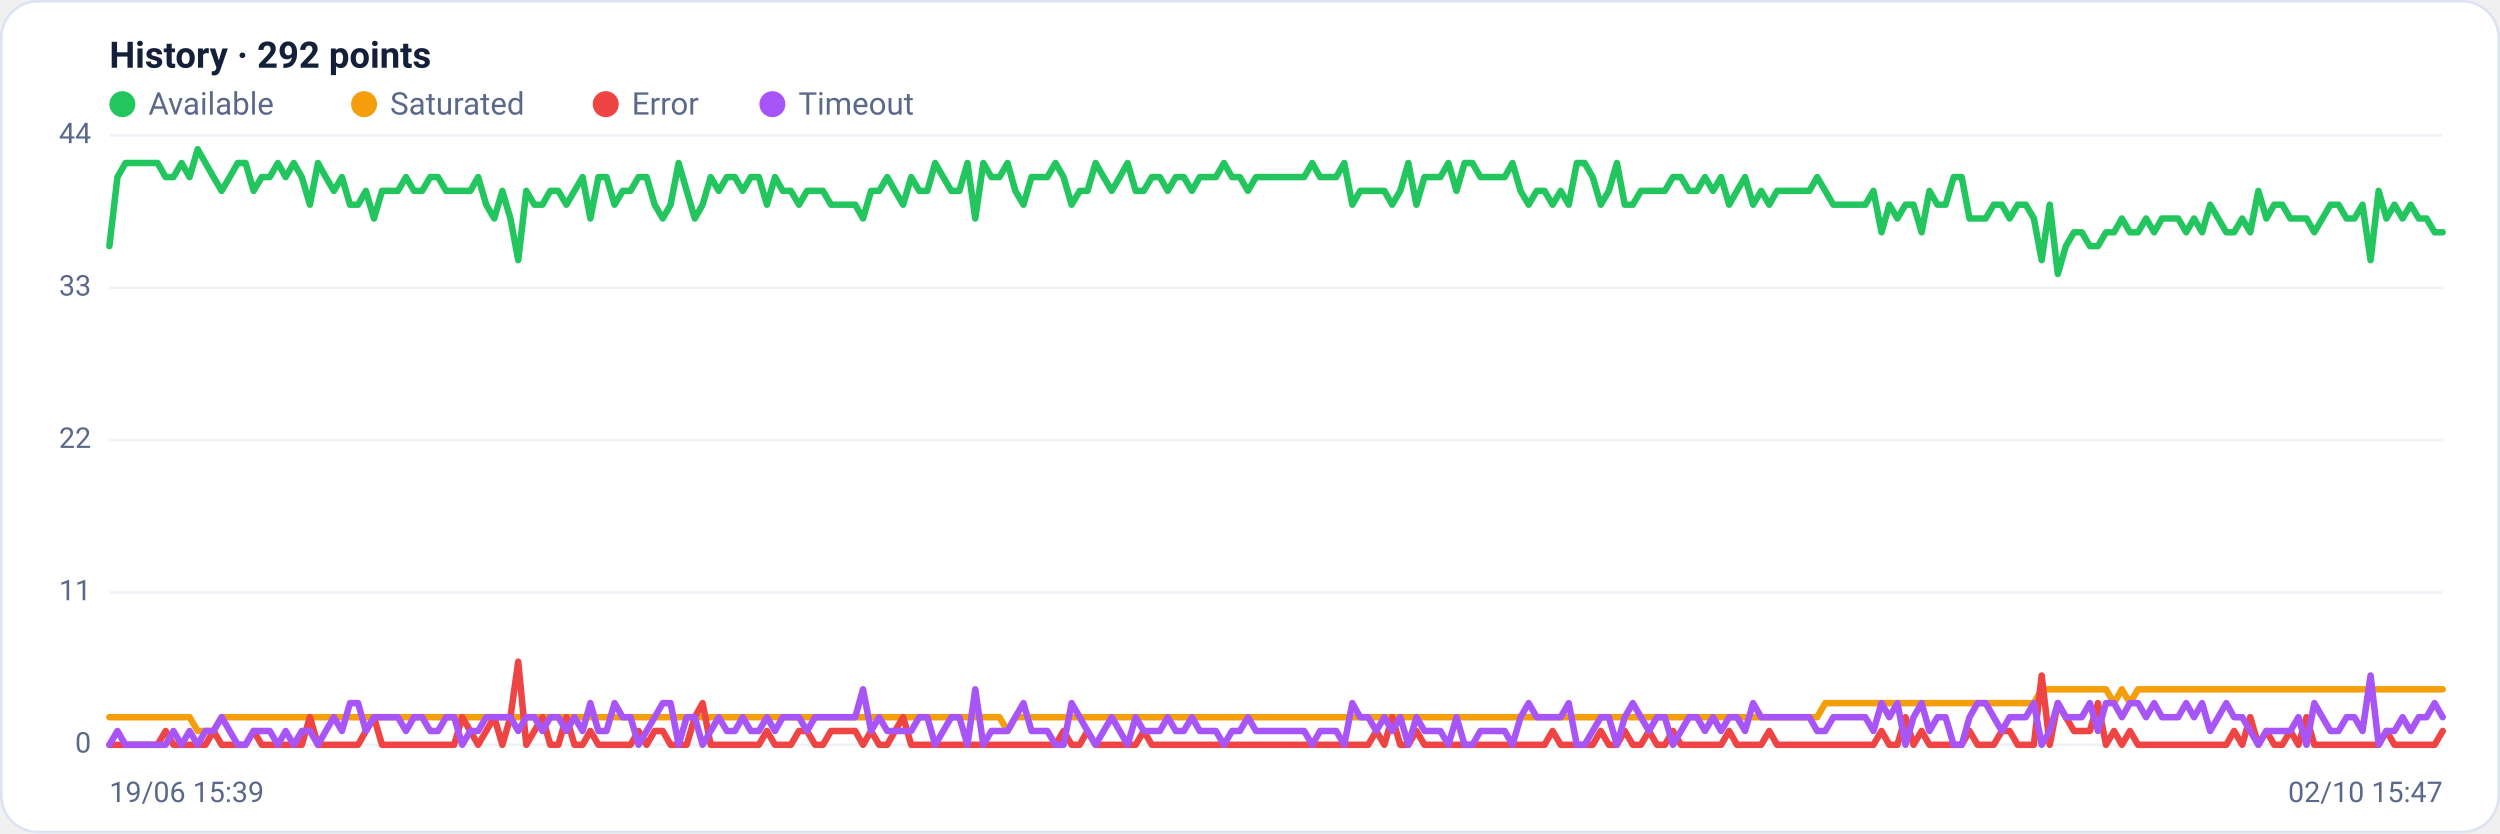
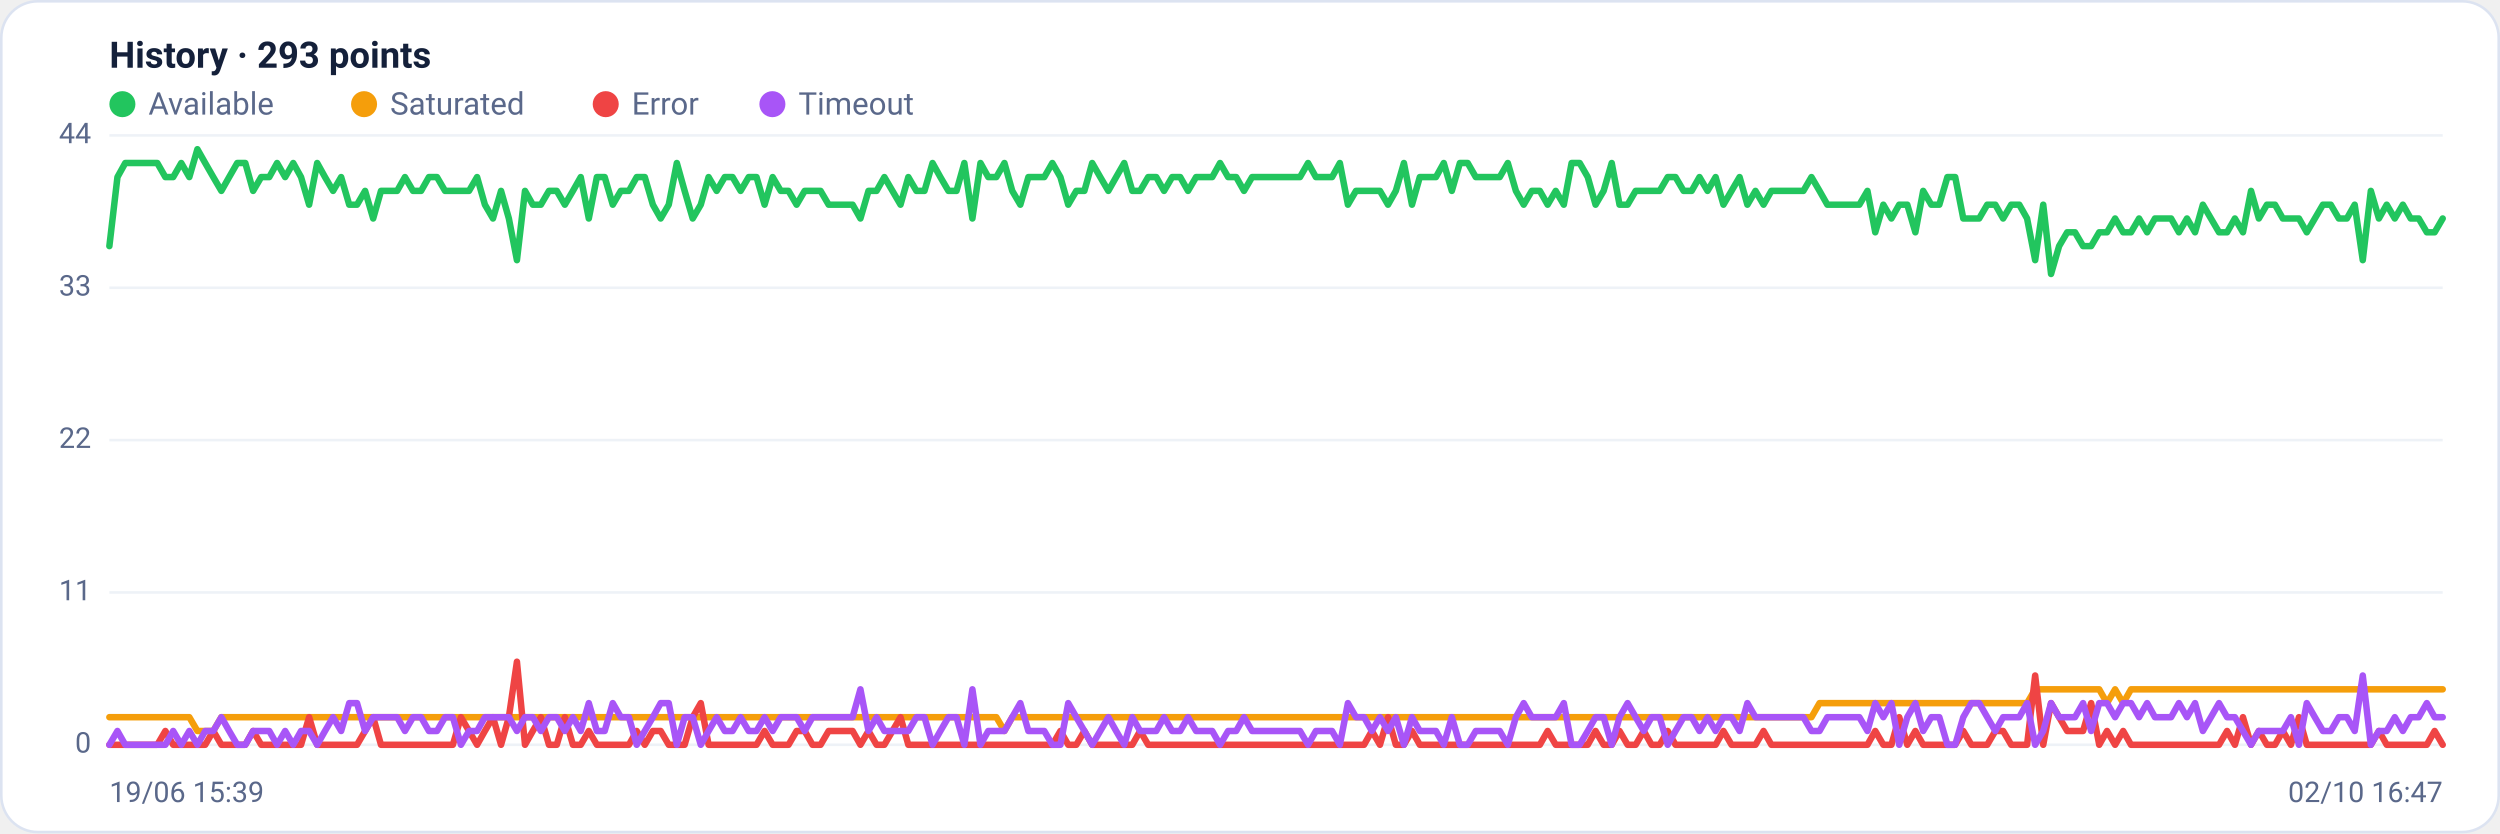
<svg xmlns="http://www.w3.org/2000/svg" viewBox="0 0 960 320" width="960" height="320" font-family="Segoe UI, system-ui, -apple-system, Roboto, Helvetica, Arial, sans-serif" role="img" aria-label="Availability history per region">
  <rect x="0.5" y="0.5" width="959" height="319" rx="14" fill="#ffffff" stroke="#dce3f1" />
-   <text x="42" y="26" font-size="14" font-weight="600" fill="#14203a">History · 292 points</text>
+   <text x="42" y="26" font-size="14" font-weight="600" fill="#14203a">History · 293 points</text>
  <circle cx="47" cy="40" r="5" fill="#22c55e" />
  <text x="57" y="44" font-size="12" fill="#5a688a">Available</text>
  <circle cx="139.8" cy="40" r="5" fill="#f59e0b" />
  <text x="149.8" y="44" font-size="12" fill="#5a688a">Saturated</text>
  <circle cx="232.6" cy="40" r="5" fill="#ef4444" />
  <text x="242.6" y="44" font-size="12" fill="#5a688a">Error</text>
  <circle cx="296.6" cy="40" r="5" fill="#a855f7" />
  <text x="306.6" y="44" font-size="12" fill="#5a688a">Timeout</text>
  <line x1="42" y1="286.0" x2="938" y2="286.0" stroke="#eef2f7" stroke-width="1" />
  <text x="35" y="289.0" text-anchor="end" font-size="11" fill="#5a688a">0</text>
  <line x1="42" y1="227.5" x2="938" y2="227.5" stroke="#eef2f7" stroke-width="1" />
  <text x="35" y="230.5" text-anchor="end" font-size="11" fill="#5a688a">11</text>
  <line x1="42" y1="169.0" x2="938" y2="169.0" stroke="#eef2f7" stroke-width="1" />
  <text x="35" y="172.0" text-anchor="end" font-size="11" fill="#5a688a">22</text>
  <line x1="42" y1="110.5" x2="938" y2="110.5" stroke="#eef2f7" stroke-width="1" />
  <text x="35" y="113.5" text-anchor="end" font-size="11" fill="#5a688a">33</text>
  <line x1="42" y1="52.0" x2="938" y2="52.0" stroke="#eef2f7" stroke-width="1" />
  <text x="35" y="55.0" text-anchor="end" font-size="11" fill="#5a688a">44</text>
-   <polyline fill="none" stroke="#22c55e" stroke-width="2.5" stroke-linejoin="round" stroke-linecap="round" points="42.0,94.5 45.1,68.0 48.2,62.6 51.2,62.6 54.3,62.6 57.4,62.6 60.5,62.6 63.6,68.0 66.6,68.0 69.7,62.6 72.8,68.0 75.9,57.3 78.9,62.6 82.0,68.0 85.1,73.3 88.2,68.0 91.3,62.6 94.3,62.6 97.4,73.3 100.5,68.0 103.6,68.0 106.7,62.6 109.7,68.0 112.8,62.6 115.9,68.0 119.0,78.6 122.1,62.6 125.1,68.0 128.2,73.3 131.3,68.0 134.4,78.6 137.5,78.6 140.5,73.3 143.6,83.9 146.7,73.3 149.8,73.3 152.8,73.3 155.9,68.0 159.0,73.3 162.1,73.3 165.2,68.0 168.2,68.0 171.3,73.3 174.4,73.3 177.5,73.3 180.6,73.3 183.6,68.0 186.7,78.6 189.8,83.9 192.9,73.3 196.0,83.9 199.0,99.9 202.1,73.3 205.2,78.6 208.3,78.6 211.3,73.3 214.4,73.3 217.5,78.6 220.6,73.3 223.7,68.0 226.7,83.9 229.8,68.0 232.9,68.0 236.0,78.6 239.1,73.3 242.1,73.3 245.2,68.0 248.3,68.0 251.4,78.6 254.5,83.9 257.5,78.6 260.6,62.6 263.7,73.3 266.8,83.9 269.8,78.6 272.9,68.0 276.0,73.3 279.1,68.0 282.2,68.0 285.2,73.3 288.3,68.0 291.4,68.0 294.5,78.6 297.6,68.0 300.6,73.3 303.7,73.3 306.8,78.6 309.9,73.3 313.0,73.3 316.0,73.3 319.1,78.6 322.2,78.6 325.3,78.6 328.4,78.6 331.4,83.9 334.5,73.3 337.6,73.3 340.7,68.0 343.7,73.3 346.8,78.6 349.9,68.0 353.0,73.3 356.1,73.3 359.1,62.6 362.2,68.0 365.3,73.3 368.4,73.3 371.5,62.6 374.5,83.9 377.6,62.6 380.7,68.0 383.8,68.0 386.9,62.6 389.9,73.3 393.0,78.6 396.1,68.0 399.2,68.0 402.2,68.0 405.3,62.6 408.4,68.0 411.5,78.6 414.6,73.3 417.6,73.3 420.7,62.6 423.8,68.0 426.9,73.3 430.0,68.0 433.0,62.6 436.1,73.3 439.2,73.3 442.3,68.0 445.4,68.0 448.4,73.3 451.5,68.0 454.6,68.0 457.7,73.3 460.7,68.0 463.8,68.0 466.9,68.0 470.0,62.6 473.1,68.0 476.1,68.0 479.2,73.3 482.3,68.0 485.4,68.0 488.5,68.0 491.5,68.0 494.6,68.0 497.7,68.0 500.8,68.0 503.9,62.6 506.9,68.0 510.0,68.0 513.1,68.0 516.2,62.6 519.3,78.6 522.3,73.3 525.4,73.3 528.5,73.3 531.6,73.3 534.6,78.6 537.7,73.3 540.8,62.6 543.9,78.6 547.0,68.0 550.0,68.0 553.1,68.0 556.2,62.6 559.3,73.3 562.4,62.6 565.4,62.6 568.5,68.0 571.6,68.0 574.7,68.0 577.8,68.0 580.8,62.6 583.9,73.3 587.0,78.6 590.1,73.3 593.1,73.3 596.2,78.6 599.3,73.3 602.4,78.6 605.5,62.6 608.5,62.6 611.6,68.0 614.7,78.6 617.8,73.3 620.9,62.6 623.9,78.6 627.0,78.6 630.1,73.3 633.2,73.3 636.3,73.3 639.3,73.3 642.4,68.0 645.5,68.0 648.6,73.3 651.6,73.3 654.7,68.0 657.8,73.3 660.9,68.0 664.0,78.6 667.0,73.3 670.1,68.0 673.2,78.6 676.3,73.3 679.4,78.6 682.4,73.3 685.5,73.3 688.6,73.3 691.7,73.3 694.8,73.3 697.8,68.0 700.9,73.3 704.0,78.6 707.1,78.6 710.2,78.6 713.2,78.6 716.3,78.6 719.4,73.3 722.5,89.2 725.5,78.6 728.6,83.9 731.7,78.6 734.8,78.6 737.9,89.2 740.9,73.3 744.0,78.6 747.1,78.6 750.2,68.0 753.3,68.0 756.3,83.9 759.4,83.9 762.5,83.9 765.6,78.6 768.7,78.6 771.7,83.9 774.8,78.6 777.9,78.6 781.0,83.9 784.0,99.9 787.1,78.6 790.2,105.2 793.3,94.5 796.4,89.2 799.4,89.2 802.5,94.5 805.6,94.5 808.7,89.2 811.8,89.2 814.8,83.9 817.9,89.2 821.0,89.2 824.1,83.9 827.2,89.2 830.2,83.9 833.3,83.9 836.4,83.9 839.5,89.2 842.5,83.9 845.6,89.2 848.7,78.6 851.8,83.9 854.9,89.2 857.9,89.2 861.0,83.9 864.1,89.2 867.2,73.3 870.3,83.9 873.3,78.6 876.4,78.6 879.5,83.9 882.6,83.9 885.7,83.9 888.7,89.2 891.8,83.9 894.9,78.6 898.0,78.6 901.1,83.9 904.1,83.9 907.2,78.6 910.3,99.9 913.4,73.3 916.4,83.9 919.5,78.6 922.6,83.9 925.7,78.6 928.8,83.9 931.8,83.9 934.9,89.2 938.0,89.2" />
-   <polyline fill="none" stroke="#f59e0b" stroke-width="2.5" stroke-linejoin="round" stroke-linecap="round" points="42.0,275.4 45.1,275.4 48.2,275.4 51.2,275.4 54.3,275.4 57.4,275.4 60.5,275.4 63.6,275.4 66.6,275.4 69.7,275.4 72.8,275.4 75.9,280.7 78.9,280.7 82.0,280.7 85.1,275.4 88.2,275.4 91.3,275.4 94.3,275.4 97.4,275.4 100.5,275.4 103.6,275.4 106.7,275.4 109.7,275.4 112.8,275.4 115.9,275.4 119.0,275.4 122.1,275.4 125.1,275.4 128.2,275.4 131.3,275.4 134.4,275.4 137.5,275.4 140.5,275.4 143.6,275.4 146.7,275.4 149.8,275.4 152.8,275.4 155.9,275.4 159.0,275.4 162.1,275.4 165.2,275.4 168.2,275.4 171.3,275.4 174.4,275.4 177.5,275.4 180.6,275.4 183.6,275.4 186.7,275.4 189.8,275.4 192.9,275.4 196.0,275.4 199.0,275.4 202.1,275.4 205.2,275.4 208.3,275.4 211.3,275.4 214.4,275.4 217.5,275.4 220.6,275.4 223.7,275.4 226.7,275.4 229.8,275.4 232.9,275.4 236.0,275.4 239.1,275.4 242.1,275.4 245.2,275.4 248.3,275.4 251.4,275.4 254.5,275.4 257.5,275.4 260.6,275.4 263.7,275.4 266.8,275.4 269.8,275.4 272.9,275.4 276.0,275.4 279.1,275.4 282.2,275.4 285.2,275.4 288.3,275.4 291.4,275.4 294.5,275.4 297.6,275.4 300.6,275.4 303.7,275.4 306.8,275.4 309.9,275.4 313.0,275.4 316.0,275.4 319.1,275.4 322.2,275.4 325.3,275.4 328.4,275.4 331.4,275.4 334.5,275.4 337.6,275.4 340.7,275.4 343.7,275.4 346.8,275.4 349.9,275.4 353.0,275.4 356.1,275.4 359.1,275.4 362.2,275.4 365.3,275.4 368.4,275.4 371.5,275.4 374.5,275.4 377.6,275.4 380.7,275.4 383.8,275.4 386.9,280.7 389.9,275.4 393.0,275.4 396.1,275.4 399.2,275.4 402.2,275.4 405.3,275.4 408.4,275.4 411.5,275.4 414.6,275.4 417.6,275.4 420.7,275.4 423.8,275.4 426.9,275.4 430.0,275.4 433.0,275.4 436.1,275.4 439.2,275.4 442.3,275.4 445.4,275.4 448.4,275.4 451.5,275.4 454.6,275.4 457.7,275.4 460.7,275.4 463.8,275.4 466.9,275.4 470.0,275.4 473.1,275.4 476.1,275.4 479.2,275.4 482.3,275.4 485.4,275.4 488.5,275.4 491.5,275.4 494.6,275.4 497.7,275.4 500.8,275.4 503.9,275.4 506.9,275.4 510.0,275.4 513.1,275.4 516.2,275.4 519.3,275.4 522.3,275.4 525.4,275.4 528.5,275.4 531.6,275.4 534.6,275.4 537.7,275.4 540.8,275.4 543.9,275.4 547.0,275.4 550.0,275.4 553.1,275.4 556.2,275.4 559.3,275.4 562.4,275.4 565.4,275.4 568.5,275.4 571.6,275.4 574.7,275.4 577.8,275.4 580.8,275.4 583.9,275.4 587.0,275.4 590.1,275.4 593.1,275.4 596.2,275.4 599.3,275.4 602.4,275.4 605.5,275.4 608.5,275.4 611.6,275.4 614.7,275.4 617.8,275.4 620.9,275.4 623.9,275.4 627.0,275.4 630.1,275.4 633.2,275.4 636.3,275.4 639.3,275.4 642.4,275.4 645.5,275.4 648.6,275.4 651.6,275.4 654.7,275.4 657.8,275.4 660.9,275.4 664.0,275.4 667.0,275.4 670.1,275.4 673.2,275.4 676.3,275.4 679.4,275.4 682.4,275.4 685.5,275.4 688.6,275.4 691.7,275.4 694.8,275.4 697.8,275.4 700.9,270.0 704.0,270.0 707.1,270.0 710.2,270.0 713.2,270.0 716.3,270.0 719.4,270.0 722.5,270.0 725.5,270.0 728.6,270.0 731.7,270.0 734.8,270.0 737.9,270.0 740.9,270.0 744.0,270.0 747.1,270.0 750.2,270.0 753.3,270.0 756.3,270.0 759.4,270.0 762.5,270.0 765.6,270.0 768.7,270.0 771.7,270.0 774.8,270.0 777.9,270.0 781.0,270.0 784.0,264.7 787.1,264.7 790.2,264.7 793.3,264.7 796.4,264.7 799.4,264.7 802.5,264.7 805.6,264.7 808.7,264.7 811.8,270.0 814.8,264.7 817.9,270.0 821.0,264.7 824.1,264.7 827.2,264.7 830.2,264.7 833.3,264.7 836.4,264.7 839.5,264.7 842.5,264.7 845.6,264.7 848.7,264.7 851.8,264.7 854.9,264.7 857.9,264.7 861.0,264.7 864.1,264.7 867.2,264.7 870.3,264.7 873.3,264.7 876.4,264.7 879.5,264.7 882.6,264.7 885.7,264.7 888.7,264.7 891.8,264.7 894.9,264.7 898.0,264.7 901.1,264.7 904.1,264.7 907.2,264.7 910.3,264.7 913.4,264.7 916.4,264.7 919.5,264.7 922.6,264.7 925.7,264.7 928.8,264.7 931.8,264.7 934.9,264.7 938.0,264.7" />
-   <polyline fill="none" stroke="#ef4444" stroke-width="2.5" stroke-linejoin="round" stroke-linecap="round" points="42.0,286.0 45.1,286.0 48.2,286.0 51.2,286.0 54.3,286.0 57.4,286.0 60.5,286.0 63.6,280.7 66.6,286.0 69.7,286.0 72.8,286.0 75.9,286.0 78.9,286.0 82.0,280.7 85.1,286.0 88.2,286.0 91.3,286.0 94.3,286.0 97.4,280.7 100.5,286.0 103.6,286.0 106.7,286.0 109.7,286.0 112.8,286.0 115.9,286.0 119.0,275.4 122.1,286.0 125.1,286.0 128.2,286.0 131.3,286.0 134.4,286.0 137.5,286.0 140.5,280.7 143.6,275.4 146.7,286.0 149.8,286.0 152.8,286.0 155.9,286.0 159.0,286.0 162.1,286.0 165.2,286.0 168.2,286.0 171.3,286.0 174.4,286.0 177.5,275.4 180.6,280.7 183.6,286.0 186.7,280.7 189.8,275.4 192.9,286.0 196.0,275.4 199.0,254.1 202.1,286.0 205.2,280.7 208.3,275.4 211.3,286.0 214.4,286.0 217.5,275.4 220.6,286.0 223.7,286.0 226.7,280.7 229.8,286.0 232.9,286.0 236.0,286.0 239.1,286.0 242.1,286.0 245.2,280.7 248.3,286.0 251.4,280.7 254.5,280.7 257.5,286.0 260.6,286.0 263.7,286.0 266.8,275.4 269.8,270.0 272.9,286.0 276.0,286.0 279.1,286.0 282.2,286.0 285.2,286.0 288.3,286.0 291.4,286.0 294.5,280.7 297.6,286.0 300.6,286.0 303.7,286.0 306.8,280.7 309.9,280.7 313.0,286.0 316.0,286.0 319.1,280.7 322.2,280.7 325.3,280.7 328.4,280.7 331.4,286.0 334.5,280.7 337.6,286.0 340.7,286.0 343.7,280.7 346.8,275.4 349.9,286.0 353.0,286.0 356.1,286.0 359.1,286.0 362.2,286.0 365.3,286.0 368.4,286.0 371.5,286.0 374.5,286.0 377.6,286.0 380.7,286.0 383.8,286.0 386.9,286.0 389.9,286.0 393.0,286.0 396.1,286.0 399.2,286.0 402.2,286.0 405.3,286.0 408.4,280.7 411.5,286.0 414.6,286.0 417.6,280.7 420.7,286.0 423.8,286.0 426.9,286.0 430.0,286.0 433.0,286.0 436.1,286.0 439.2,280.7 442.3,286.0 445.4,286.0 448.4,286.0 451.5,286.0 454.6,286.0 457.7,286.0 460.7,286.0 463.8,286.0 466.9,286.0 470.0,286.0 473.1,286.0 476.1,286.0 479.2,286.0 482.3,286.0 485.4,286.0 488.5,286.0 491.5,286.0 494.6,286.0 497.7,286.0 500.8,286.0 503.9,286.0 506.9,286.0 510.0,286.0 513.1,286.0 516.2,286.0 519.3,286.0 522.3,286.0 525.4,286.0 528.5,280.7 531.6,286.0 534.6,275.4 537.7,286.0 540.8,286.0 543.9,280.7 547.0,286.0 550.0,286.0 553.1,286.0 556.2,286.0 559.3,286.0 562.4,286.0 565.4,286.0 568.5,286.0 571.6,286.0 574.7,286.0 577.8,286.0 580.8,286.0 583.9,286.0 587.0,286.0 590.1,286.0 593.1,286.0 596.2,280.7 599.3,286.0 602.4,286.0 605.5,286.0 608.5,286.0 611.6,286.0 614.7,280.7 617.8,286.0 620.9,286.0 623.9,280.7 627.0,286.0 630.1,286.0 633.2,280.7 636.3,286.0 639.3,286.0 642.4,280.7 645.5,286.0 648.6,286.0 651.6,286.0 654.7,286.0 657.8,286.0 660.9,286.0 664.0,280.7 667.0,286.0 670.1,286.0 673.2,286.0 676.3,286.0 679.4,280.7 682.4,286.0 685.5,286.0 688.6,286.0 691.7,286.0 694.8,286.0 697.8,286.0 700.9,286.0 704.0,286.0 707.1,286.0 710.2,286.0 713.2,286.0 716.3,286.0 719.4,286.0 722.5,280.7 725.5,286.0 728.6,286.0 731.7,275.4 734.8,286.0 737.9,280.7 740.9,286.0 744.0,286.0 747.1,286.0 750.2,286.0 753.3,286.0 756.3,280.7 759.4,286.0 762.5,286.0 765.6,286.0 768.7,280.7 771.7,280.7 774.8,286.0 777.9,286.0 781.0,286.0 784.0,259.4 787.1,286.0 790.2,270.0 793.3,275.4 796.4,280.7 799.4,280.7 802.5,280.7 805.6,270.0 808.7,286.0 811.8,280.7 814.8,286.0 817.9,280.7 821.0,286.0 824.1,286.0 827.2,286.0 830.2,286.0 833.3,286.0 836.4,286.0 839.5,286.0 842.5,286.0 845.6,286.0 848.7,286.0 851.8,286.0 854.9,286.0 857.9,280.7 861.0,286.0 864.1,275.4 867.2,286.0 870.3,280.7 873.3,286.0 876.4,286.0 879.5,280.7 882.6,286.0 885.7,275.4 888.7,286.0 891.8,286.0 894.9,286.0 898.0,286.0 901.1,286.0 904.1,286.0 907.2,286.0 910.3,286.0 913.4,286.0 916.4,280.7 919.5,286.0 922.6,286.0 925.7,286.0 928.8,286.0 931.8,286.0 934.9,286.0 938.0,280.7" />
-   <polyline fill="none" stroke="#a855f7" stroke-width="2.5" stroke-linejoin="round" stroke-linecap="round" points="42.0,286.0 45.1,280.7 48.2,286.0 51.2,286.0 54.3,286.0 57.4,286.0 60.5,286.0 63.6,286.0 66.6,280.7 69.7,286.0 72.8,280.7 75.9,286.0 78.9,280.7 82.0,280.7 85.1,275.4 88.2,280.7 91.3,286.0 94.3,286.0 97.4,280.7 100.5,280.7 103.6,280.7 106.7,286.0 109.7,280.7 112.8,286.0 115.9,280.7 119.0,280.7 122.1,286.0 125.1,280.7 128.2,275.4 131.3,280.7 134.4,270.0 137.5,270.0 140.5,280.7 143.6,275.4 146.7,275.4 149.8,275.4 152.8,275.4 155.9,280.7 159.0,275.4 162.1,275.4 165.2,280.7 168.2,280.7 171.3,275.4 174.4,275.4 177.5,286.0 180.6,280.7 183.6,280.7 186.7,275.4 189.8,275.4 192.9,275.4 196.0,275.4 199.0,280.7 202.1,275.4 205.2,275.4 208.3,280.7 211.3,275.4 214.4,275.4 217.5,280.7 220.6,275.4 223.7,280.7 226.7,270.0 229.8,280.7 232.9,280.7 236.0,270.0 239.1,275.4 242.1,275.4 245.2,286.0 248.3,280.7 251.4,275.4 254.5,270.0 257.5,270.0 260.6,286.0 263.7,275.4 266.8,275.4 269.8,286.0 272.9,280.7 276.0,275.4 279.1,280.7 282.2,280.7 285.2,275.4 288.3,280.7 291.4,280.7 294.5,275.4 297.6,280.7 300.6,275.4 303.7,275.4 306.8,275.4 309.9,280.7 313.0,275.4 316.0,275.4 319.1,275.4 322.2,275.4 325.3,275.4 328.4,275.4 331.4,264.7 334.5,280.7 337.6,275.4 340.7,280.7 343.7,280.7 346.8,280.7 349.9,280.7 353.0,275.4 356.1,275.4 359.1,286.0 362.2,280.7 365.3,275.4 368.4,275.4 371.5,286.0 374.5,264.7 377.6,286.0 380.7,280.7 383.8,280.7 386.9,280.7 389.9,275.4 393.0,270.0 396.1,280.7 399.2,280.7 402.2,280.7 405.3,286.0 408.4,286.0 411.5,270.0 414.6,275.4 417.6,280.7 420.7,286.0 423.8,280.7 426.9,275.4 430.0,280.7 433.0,286.0 436.1,275.4 439.2,280.7 442.3,280.7 445.4,280.7 448.4,275.4 451.5,280.7 454.6,280.7 457.7,275.4 460.7,280.7 463.8,280.7 466.9,280.7 470.0,286.0 473.1,280.7 476.1,280.7 479.2,275.4 482.3,280.7 485.4,280.7 488.5,280.7 491.5,280.7 494.6,280.7 497.7,280.7 500.8,280.7 503.9,286.0 506.9,280.7 510.0,280.7 513.1,280.7 516.2,286.0 519.3,270.0 522.3,275.4 525.4,275.4 528.5,280.7 531.6,275.4 534.6,280.7 537.7,275.4 540.8,286.0 543.9,275.4 547.0,280.7 550.0,280.7 553.1,280.7 556.2,286.0 559.3,275.4 562.4,286.0 565.4,286.0 568.5,280.7 571.6,280.7 574.7,280.7 577.8,280.7 580.8,286.0 583.9,275.4 587.0,270.0 590.1,275.4 593.1,275.4 596.2,275.4 599.3,275.4 602.4,270.0 605.5,286.0 608.5,286.0 611.6,280.7 614.7,275.4 617.8,275.4 620.9,286.0 623.9,275.4 627.0,270.0 630.1,275.4 633.2,280.7 636.3,275.4 639.3,275.4 642.4,286.0 645.5,280.7 648.6,275.4 651.6,275.4 654.7,280.7 657.8,275.4 660.9,280.7 664.0,275.4 667.0,275.4 670.1,280.7 673.2,270.0 676.3,275.4 679.4,275.4 682.4,275.4 685.5,275.4 688.6,275.4 691.7,275.4 694.8,275.4 697.8,280.7 700.9,280.7 704.0,275.4 707.1,275.4 710.2,275.4 713.2,275.4 716.3,275.4 719.4,280.7 722.5,270.0 725.5,275.4 728.6,270.0 731.7,286.0 734.8,275.4 737.9,270.0 740.9,280.7 744.0,275.4 747.1,275.4 750.2,286.0 753.3,286.0 756.3,275.4 759.4,270.0 762.5,270.0 765.6,275.4 768.7,280.7 771.7,275.4 774.8,275.4 777.9,275.4 781.0,270.0 784.0,286.0 787.1,280.7 790.2,270.0 793.3,275.4 796.4,275.4 799.4,275.4 802.5,270.0 805.6,280.7 808.7,270.0 811.8,270.0 814.8,275.4 817.9,270.0 821.0,270.0 824.1,275.4 827.2,270.0 830.2,275.4 833.3,275.4 836.4,275.4 839.5,270.0 842.5,275.4 845.6,270.0 848.7,280.7 851.8,275.4 854.9,270.0 857.9,275.4 861.0,275.4 864.1,280.7 867.2,286.0 870.3,280.7 873.3,280.7 876.4,280.7 879.5,280.7 882.6,275.4 885.7,286.0 888.7,270.0 891.8,275.4 894.9,280.7 898.0,280.7 901.1,275.4 904.1,275.4 907.2,280.7 910.3,259.4 913.4,286.0 916.4,280.7 919.5,280.7 922.6,275.4 925.7,280.7 928.8,275.4 931.8,275.4 934.9,270.0 938.0,275.4" />
+   <polyline fill="none" stroke="#22c55e" stroke-width="2.5" stroke-linejoin="round" stroke-linecap="round" points="42.0,94.5 45.1,68.0 48.1,62.6 51.2,62.6 54.3,62.6 57.3,62.6 60.4,62.6 63.5,68.0 66.5,68.0 69.6,62.6 72.7,68.0 75.8,57.3 78.8,62.6 81.9,68.0 85.0,73.3 88.0,68.0 91.1,62.6 94.2,62.6 97.2,73.3 100.3,68.0 103.4,68.0 106.4,62.6 109.5,68.0 112.6,62.6 115.6,68.0 118.7,78.6 121.8,62.6 124.8,68.0 127.9,73.3 131.0,68.0 134.1,78.6 137.1,78.6 140.2,73.3 143.3,83.9 146.3,73.3 149.4,73.3 152.5,73.3 155.5,68.0 158.6,73.3 161.7,73.3 164.7,68.0 167.8,68.0 170.9,73.3 173.9,73.3 177.0,73.3 180.1,73.3 183.2,68.0 186.2,78.6 189.3,83.9 192.4,73.3 195.4,83.9 198.5,99.9 201.6,73.3 204.6,78.6 207.7,78.6 210.8,73.3 213.8,73.3 216.9,78.6 220.0,73.3 223.0,68.0 226.1,83.9 229.2,68.0 232.2,68.0 235.3,78.6 238.4,73.3 241.5,73.3 244.5,68.0 247.6,68.0 250.7,78.6 253.7,83.9 256.8,78.6 259.9,62.6 262.9,73.3 266.0,83.9 269.1,78.6 272.1,68.0 275.2,73.3 278.3,68.0 281.3,68.0 284.4,73.3 287.5,68.0 290.5,68.0 293.6,78.6 296.7,68.0 299.8,73.3 302.8,73.3 305.9,78.6 309.0,73.3 312.0,73.3 315.1,73.3 318.2,78.6 321.2,78.6 324.3,78.6 327.4,78.6 330.4,83.9 333.5,73.3 336.6,73.3 339.6,68.0 342.7,73.3 345.8,78.6 348.8,68.0 351.9,73.3 355.0,73.3 358.1,62.6 361.1,68.0 364.2,73.3 367.3,73.3 370.3,62.6 373.4,83.9 376.5,62.6 379.5,68.0 382.6,68.0 385.7,62.6 388.7,73.3 391.8,78.6 394.9,68.0 397.9,68.0 401.0,68.0 404.1,62.6 407.2,68.0 410.2,78.6 413.3,73.3 416.4,73.3 419.4,62.6 422.5,68.0 425.6,73.3 428.6,68.0 431.7,62.6 434.8,73.3 437.8,73.3 440.9,68.0 444.0,68.0 447.0,73.3 450.1,68.0 453.2,68.0 456.2,73.3 459.3,68.0 462.4,68.0 465.5,68.0 468.5,62.6 471.6,68.0 474.7,68.0 477.7,73.3 480.8,68.0 483.9,68.0 486.9,68.0 490.0,68.0 493.1,68.0 496.1,68.0 499.2,68.0 502.3,62.6 505.3,68.0 508.4,68.0 511.5,68.0 514.5,62.6 517.6,78.6 520.7,73.3 523.8,73.3 526.8,73.3 529.9,73.3 533.0,78.6 536.0,73.3 539.1,62.6 542.2,78.6 545.2,68.0 548.3,68.0 551.4,68.0 554.4,62.6 557.5,73.3 560.6,62.6 563.6,62.6 566.7,68.0 569.8,68.0 572.8,68.0 575.9,68.0 579.0,62.6 582.1,73.3 585.1,78.6 588.2,73.3 591.3,73.3 594.3,78.6 597.4,73.3 600.5,78.6 603.5,62.6 606.6,62.6 609.7,68.0 612.7,78.6 615.8,73.3 618.9,62.6 621.9,78.6 625.0,78.6 628.1,73.3 631.2,73.3 634.2,73.3 637.3,73.3 640.4,68.0 643.4,68.0 646.5,73.3 649.6,73.3 652.6,68.0 655.7,73.3 658.8,68.0 661.8,78.6 664.9,73.3 668.0,68.0 671.0,78.6 674.1,73.3 677.2,78.6 680.2,73.3 683.3,73.3 686.4,73.3 689.5,73.3 692.5,73.3 695.6,68.0 698.7,73.3 701.7,78.6 704.8,78.6 707.9,78.6 710.9,78.6 714.0,78.6 717.1,73.3 720.1,89.2 723.2,78.6 726.3,83.9 729.3,78.6 732.4,78.6 735.5,89.2 738.5,73.3 741.6,78.6 744.7,78.6 747.8,68.0 750.8,68.0 753.9,83.9 757.0,83.9 760.0,83.9 763.1,78.6 766.2,78.6 769.2,83.9 772.3,78.6 775.4,78.6 778.4,83.9 781.5,99.9 784.6,78.6 787.6,105.2 790.7,94.5 793.8,89.2 796.8,89.2 799.9,94.5 803.0,94.5 806.1,89.2 809.1,89.2 812.2,83.9 815.3,89.2 818.3,89.2 821.4,83.9 824.5,89.2 827.5,83.9 830.6,83.9 833.7,83.9 836.7,89.2 839.8,83.9 842.9,89.2 845.9,78.6 849.0,83.9 852.1,89.2 855.2,89.2 858.2,83.9 861.3,89.2 864.4,73.3 867.4,83.9 870.5,78.6 873.6,78.6 876.6,83.9 879.7,83.9 882.8,83.9 885.8,89.2 888.9,83.9 892.0,78.6 895.0,78.6 898.1,83.9 901.2,83.9 904.2,78.6 907.3,99.9 910.4,73.3 913.5,83.9 916.5,78.6 919.6,83.9 922.7,78.6 925.7,83.9 928.8,83.9 931.9,89.2 934.9,89.2 938.0,83.9" />
+   <polyline fill="none" stroke="#f59e0b" stroke-width="2.5" stroke-linejoin="round" stroke-linecap="round" points="42.0,275.4 45.1,275.4 48.1,275.4 51.2,275.4 54.3,275.4 57.3,275.4 60.4,275.4 63.5,275.4 66.5,275.4 69.6,275.4 72.7,275.4 75.8,280.7 78.8,280.7 81.9,280.7 85.0,275.4 88.0,275.4 91.1,275.4 94.2,275.4 97.2,275.4 100.3,275.4 103.4,275.4 106.4,275.4 109.5,275.4 112.6,275.4 115.6,275.4 118.7,275.4 121.8,275.4 124.8,275.4 127.9,275.4 131.0,275.4 134.1,275.4 137.1,275.4 140.2,275.4 143.3,275.4 146.3,275.4 149.4,275.4 152.5,275.4 155.5,275.4 158.6,275.4 161.7,275.4 164.7,275.4 167.8,275.4 170.9,275.4 173.9,275.4 177.0,275.4 180.1,275.4 183.2,275.4 186.2,275.4 189.3,275.4 192.4,275.4 195.4,275.4 198.5,275.4 201.6,275.4 204.6,275.4 207.7,275.4 210.8,275.4 213.8,275.4 216.9,275.4 220.0,275.4 223.0,275.4 226.1,275.4 229.2,275.4 232.2,275.4 235.3,275.4 238.4,275.4 241.5,275.4 244.5,275.4 247.6,275.4 250.7,275.4 253.7,275.4 256.8,275.4 259.9,275.4 262.9,275.4 266.0,275.4 269.1,275.4 272.1,275.4 275.2,275.4 278.3,275.4 281.3,275.4 284.4,275.4 287.5,275.4 290.5,275.4 293.6,275.4 296.7,275.4 299.8,275.4 302.8,275.4 305.9,275.4 309.0,275.4 312.0,275.4 315.1,275.4 318.2,275.4 321.2,275.4 324.3,275.4 327.4,275.4 330.4,275.4 333.5,275.4 336.6,275.4 339.6,275.4 342.7,275.4 345.8,275.4 348.8,275.4 351.9,275.4 355.0,275.4 358.1,275.4 361.1,275.4 364.2,275.4 367.3,275.4 370.3,275.4 373.4,275.4 376.5,275.4 379.5,275.4 382.6,275.4 385.7,280.7 388.7,275.4 391.8,275.4 394.9,275.4 397.9,275.4 401.0,275.4 404.1,275.4 407.2,275.4 410.2,275.4 413.3,275.4 416.4,275.4 419.4,275.4 422.5,275.4 425.6,275.4 428.6,275.4 431.7,275.4 434.8,275.4 437.8,275.4 440.9,275.4 444.0,275.4 447.0,275.4 450.1,275.4 453.2,275.4 456.2,275.4 459.3,275.4 462.4,275.4 465.5,275.4 468.5,275.4 471.6,275.4 474.7,275.4 477.7,275.4 480.8,275.4 483.9,275.4 486.9,275.4 490.0,275.4 493.1,275.4 496.1,275.4 499.2,275.4 502.3,275.4 505.3,275.4 508.4,275.4 511.5,275.4 514.5,275.4 517.6,275.4 520.7,275.4 523.8,275.4 526.8,275.4 529.9,275.4 533.0,275.4 536.0,275.4 539.1,275.4 542.2,275.4 545.2,275.4 548.3,275.4 551.4,275.4 554.4,275.4 557.5,275.4 560.6,275.4 563.6,275.4 566.7,275.4 569.8,275.4 572.8,275.4 575.9,275.4 579.0,275.4 582.1,275.4 585.1,275.4 588.2,275.4 591.3,275.4 594.3,275.4 597.4,275.4 600.5,275.4 603.5,275.4 606.6,275.4 609.7,275.4 612.7,275.4 615.8,275.4 618.9,275.4 621.9,275.4 625.0,275.4 628.1,275.4 631.2,275.4 634.2,275.4 637.3,275.4 640.4,275.4 643.4,275.4 646.5,275.4 649.6,275.4 652.6,275.4 655.7,275.4 658.8,275.4 661.8,275.4 664.9,275.4 668.0,275.4 671.0,275.4 674.1,275.4 677.2,275.4 680.2,275.4 683.3,275.4 686.4,275.4 689.5,275.4 692.5,275.4 695.6,275.4 698.7,270.0 701.7,270.0 704.8,270.0 707.9,270.0 710.9,270.0 714.0,270.0 717.1,270.0 720.1,270.0 723.2,270.0 726.3,270.0 729.3,270.0 732.4,270.0 735.5,270.0 738.5,270.0 741.6,270.0 744.7,270.0 747.8,270.0 750.8,270.0 753.9,270.0 757.0,270.0 760.0,270.0 763.1,270.0 766.2,270.0 769.2,270.0 772.3,270.0 775.4,270.0 778.4,270.0 781.5,264.7 784.6,264.7 787.6,264.7 790.7,264.7 793.8,264.7 796.8,264.7 799.9,264.7 803.0,264.7 806.1,264.7 809.1,270.0 812.2,264.7 815.3,270.0 818.3,264.7 821.4,264.7 824.5,264.7 827.5,264.7 830.6,264.7 833.7,264.7 836.7,264.7 839.8,264.7 842.9,264.7 845.9,264.7 849.0,264.7 852.1,264.7 855.2,264.7 858.2,264.7 861.3,264.7 864.4,264.7 867.4,264.7 870.5,264.7 873.6,264.7 876.6,264.7 879.7,264.7 882.8,264.7 885.8,264.7 888.9,264.7 892.0,264.7 895.0,264.7 898.1,264.7 901.2,264.7 904.2,264.7 907.3,264.7 910.4,264.7 913.5,264.7 916.5,264.7 919.6,264.7 922.7,264.7 925.7,264.7 928.8,264.7 931.9,264.7 934.9,264.7 938.0,264.7" />
+   <polyline fill="none" stroke="#ef4444" stroke-width="2.5" stroke-linejoin="round" stroke-linecap="round" points="42.0,286.0 45.1,286.0 48.1,286.0 51.2,286.0 54.3,286.0 57.3,286.0 60.4,286.0 63.5,280.7 66.5,286.0 69.6,286.0 72.7,286.0 75.8,286.0 78.8,286.0 81.9,280.7 85.0,286.0 88.0,286.0 91.1,286.0 94.2,286.0 97.2,280.7 100.3,286.0 103.4,286.0 106.4,286.0 109.5,286.0 112.6,286.0 115.6,286.0 118.7,275.4 121.8,286.0 124.8,286.0 127.9,286.0 131.0,286.0 134.1,286.0 137.1,286.0 140.2,280.7 143.3,275.4 146.3,286.0 149.4,286.0 152.5,286.0 155.5,286.0 158.6,286.0 161.7,286.0 164.7,286.0 167.8,286.0 170.9,286.0 173.9,286.0 177.0,275.4 180.1,280.7 183.2,286.0 186.2,280.7 189.3,275.4 192.4,286.0 195.4,275.4 198.5,254.1 201.6,286.0 204.6,280.7 207.7,275.4 210.8,286.0 213.8,286.0 216.9,275.4 220.0,286.0 223.0,286.0 226.1,280.7 229.2,286.0 232.2,286.0 235.3,286.0 238.4,286.0 241.5,286.0 244.5,280.7 247.6,286.0 250.7,280.7 253.7,280.7 256.8,286.0 259.9,286.0 262.9,286.0 266.0,275.4 269.1,270.0 272.1,286.0 275.2,286.0 278.3,286.0 281.3,286.0 284.4,286.0 287.5,286.0 290.5,286.0 293.6,280.7 296.7,286.0 299.8,286.0 302.8,286.0 305.9,280.7 309.0,280.7 312.0,286.0 315.1,286.0 318.2,280.7 321.2,280.7 324.3,280.7 327.4,280.7 330.4,286.0 333.5,280.7 336.6,286.0 339.6,286.0 342.7,280.7 345.8,275.4 348.8,286.0 351.9,286.0 355.0,286.0 358.1,286.0 361.1,286.0 364.2,286.0 367.3,286.0 370.3,286.0 373.4,286.0 376.5,286.0 379.5,286.0 382.6,286.0 385.7,286.0 388.7,286.0 391.8,286.0 394.9,286.0 397.9,286.0 401.0,286.0 404.1,286.0 407.2,280.7 410.2,286.0 413.3,286.0 416.4,280.7 419.4,286.0 422.5,286.0 425.6,286.0 428.6,286.0 431.7,286.0 434.8,286.0 437.8,280.7 440.9,286.0 444.0,286.0 447.0,286.0 450.1,286.0 453.2,286.0 456.2,286.0 459.3,286.0 462.4,286.0 465.5,286.0 468.5,286.0 471.6,286.0 474.7,286.0 477.7,286.0 480.8,286.0 483.9,286.0 486.9,286.0 490.0,286.0 493.1,286.0 496.1,286.0 499.2,286.0 502.3,286.0 505.3,286.0 508.4,286.0 511.5,286.0 514.5,286.0 517.6,286.0 520.7,286.0 523.8,286.0 526.8,280.7 529.9,286.0 533.0,275.4 536.0,286.0 539.1,286.0 542.2,280.7 545.2,286.0 548.3,286.0 551.4,286.0 554.4,286.0 557.5,286.0 560.6,286.0 563.6,286.0 566.7,286.0 569.8,286.0 572.8,286.0 575.9,286.0 579.0,286.0 582.1,286.0 585.1,286.0 588.2,286.0 591.3,286.0 594.3,280.7 597.4,286.0 600.5,286.0 603.5,286.0 606.6,286.0 609.7,286.0 612.7,280.7 615.8,286.0 618.9,286.0 621.9,280.7 625.0,286.0 628.1,286.0 631.2,280.7 634.2,286.0 637.3,286.0 640.4,280.7 643.4,286.0 646.5,286.0 649.6,286.0 652.6,286.0 655.7,286.0 658.8,286.0 661.8,280.7 664.9,286.0 668.0,286.0 671.0,286.0 674.1,286.0 677.2,280.7 680.2,286.0 683.3,286.0 686.4,286.0 689.5,286.0 692.5,286.0 695.6,286.0 698.7,286.0 701.7,286.0 704.8,286.0 707.9,286.0 710.9,286.0 714.0,286.0 717.1,286.0 720.1,280.7 723.2,286.0 726.3,286.0 729.3,275.4 732.4,286.0 735.5,280.7 738.5,286.0 741.6,286.0 744.7,286.0 747.8,286.0 750.8,286.0 753.9,280.7 757.0,286.0 760.0,286.0 763.1,286.0 766.2,280.7 769.2,280.7 772.3,286.0 775.4,286.0 778.4,286.0 781.5,259.4 784.6,286.0 787.6,270.0 790.7,275.4 793.8,280.7 796.8,280.7 799.9,280.7 803.0,270.0 806.1,286.0 809.1,280.7 812.2,286.0 815.3,280.7 818.3,286.0 821.4,286.0 824.5,286.0 827.5,286.0 830.6,286.0 833.7,286.0 836.7,286.0 839.8,286.0 842.9,286.0 845.9,286.0 849.0,286.0 852.1,286.0 855.2,280.7 858.2,286.0 861.3,275.4 864.4,286.0 867.4,280.7 870.5,286.0 873.6,286.0 876.6,280.7 879.7,286.0 882.8,275.4 885.8,286.0 888.9,286.0 892.0,286.0 895.0,286.0 898.1,286.0 901.2,286.0 904.2,286.0 907.3,286.0 910.4,286.0 913.5,280.7 916.5,286.0 919.6,286.0 922.7,286.0 925.7,286.0 928.8,286.0 931.9,286.0 934.9,280.7 938.0,286.0" />
+   <polyline fill="none" stroke="#a855f7" stroke-width="2.5" stroke-linejoin="round" stroke-linecap="round" points="42.0,286.0 45.1,280.7 48.1,286.0 51.2,286.0 54.3,286.0 57.3,286.0 60.4,286.0 63.5,286.0 66.5,280.7 69.6,286.0 72.7,280.7 75.8,286.0 78.8,280.7 81.9,280.7 85.0,275.4 88.0,280.7 91.1,286.0 94.2,286.0 97.2,280.7 100.3,280.7 103.4,280.7 106.4,286.0 109.5,280.7 112.6,286.0 115.6,280.7 118.7,280.7 121.8,286.0 124.8,280.7 127.9,275.4 131.0,280.7 134.1,270.0 137.1,270.0 140.2,280.7 143.3,275.4 146.3,275.4 149.4,275.4 152.5,275.4 155.5,280.7 158.6,275.4 161.7,275.4 164.7,280.7 167.8,280.7 170.9,275.4 173.9,275.4 177.0,286.0 180.1,280.7 183.2,280.7 186.2,275.4 189.3,275.4 192.4,275.4 195.4,275.4 198.5,280.7 201.6,275.4 204.6,275.4 207.7,280.7 210.8,275.4 213.8,275.4 216.9,280.7 220.0,275.4 223.0,280.7 226.1,270.0 229.2,280.7 232.2,280.7 235.3,270.0 238.4,275.4 241.5,275.4 244.5,286.0 247.6,280.7 250.7,275.4 253.7,270.0 256.8,270.0 259.9,286.0 262.9,275.4 266.0,275.4 269.1,286.0 272.1,280.7 275.2,275.4 278.3,280.7 281.3,280.7 284.4,275.4 287.5,280.7 290.5,280.7 293.6,275.4 296.7,280.7 299.8,275.4 302.8,275.4 305.9,275.4 309.0,280.7 312.0,275.4 315.1,275.4 318.2,275.4 321.2,275.4 324.3,275.4 327.4,275.4 330.4,264.7 333.5,280.7 336.6,275.4 339.6,280.7 342.7,280.7 345.8,280.7 348.8,280.7 351.9,275.4 355.0,275.4 358.1,286.0 361.1,280.7 364.2,275.4 367.3,275.4 370.3,286.0 373.4,264.7 376.5,286.0 379.5,280.7 382.6,280.7 385.7,280.7 388.7,275.4 391.8,270.0 394.9,280.7 397.9,280.7 401.0,280.7 404.1,286.0 407.2,286.0 410.2,270.0 413.3,275.4 416.4,280.7 419.4,286.0 422.5,280.7 425.6,275.4 428.6,280.7 431.7,286.0 434.8,275.4 437.8,280.7 440.9,280.7 444.0,280.7 447.0,275.4 450.1,280.7 453.2,280.7 456.2,275.4 459.3,280.7 462.4,280.7 465.5,280.7 468.5,286.0 471.6,280.7 474.7,280.7 477.7,275.4 480.8,280.7 483.9,280.7 486.9,280.7 490.0,280.7 493.1,280.7 496.1,280.7 499.2,280.7 502.3,286.0 505.3,280.7 508.4,280.7 511.5,280.7 514.5,286.0 517.6,270.0 520.7,275.4 523.8,275.4 526.8,280.7 529.9,275.4 533.0,280.7 536.0,275.4 539.1,286.0 542.2,275.4 545.2,280.7 548.3,280.7 551.4,280.7 554.4,286.0 557.5,275.4 560.6,286.0 563.6,286.0 566.7,280.7 569.8,280.7 572.8,280.7 575.9,280.7 579.0,286.0 582.1,275.4 585.1,270.0 588.2,275.4 591.3,275.4 594.3,275.4 597.4,275.4 600.5,270.0 603.5,286.0 606.6,286.0 609.7,280.7 612.7,275.4 615.8,275.4 618.9,286.0 621.9,275.4 625.0,270.0 628.1,275.4 631.2,280.7 634.2,275.4 637.3,275.4 640.4,286.0 643.4,280.7 646.5,275.4 649.6,275.4 652.6,280.7 655.7,275.4 658.8,280.7 661.8,275.4 664.9,275.4 668.0,280.7 671.0,270.0 674.1,275.4 677.2,275.4 680.2,275.4 683.3,275.4 686.4,275.4 689.5,275.4 692.5,275.4 695.6,280.7 698.7,280.7 701.7,275.4 704.8,275.4 707.9,275.4 710.9,275.4 714.0,275.4 717.1,280.7 720.1,270.0 723.2,275.4 726.3,270.0 729.3,286.0 732.4,275.4 735.5,270.0 738.5,280.7 741.6,275.4 744.7,275.4 747.8,286.0 750.8,286.0 753.9,275.4 757.0,270.0 760.0,270.0 763.1,275.4 766.2,280.7 769.2,275.4 772.3,275.4 775.4,275.4 778.4,270.0 781.5,286.0 784.6,280.7 787.6,270.0 790.7,275.4 793.8,275.4 796.8,275.4 799.9,270.0 803.0,280.7 806.1,270.0 809.1,270.0 812.2,275.4 815.3,270.0 818.3,270.0 821.4,275.4 824.5,270.0 827.5,275.4 830.6,275.4 833.7,275.4 836.7,270.0 839.8,275.4 842.9,270.0 845.9,280.7 849.0,275.4 852.1,270.0 855.2,275.4 858.2,275.4 861.3,280.7 864.4,286.0 867.4,280.7 870.5,280.7 873.6,280.7 876.6,280.7 879.7,275.4 882.8,286.0 885.8,270.0 888.9,275.4 892.0,280.7 895.0,280.7 898.1,275.4 901.2,275.4 904.2,280.7 907.3,259.4 910.4,286.0 913.5,280.7 916.5,280.7 919.6,275.4 922.7,280.7 925.7,275.4 928.8,275.4 931.9,270.0 934.9,275.4 938.0,275.4" />
  <text x="42" y="308" font-size="11" fill="#5a688a">19/06 15:39</text>
-   <text x="938" y="308" text-anchor="end" font-size="11" fill="#5a688a">02/10 15:47</text>
+   <text x="938" y="308" text-anchor="end" font-size="11" fill="#5a688a">02/10 16:47</text>
</svg>
